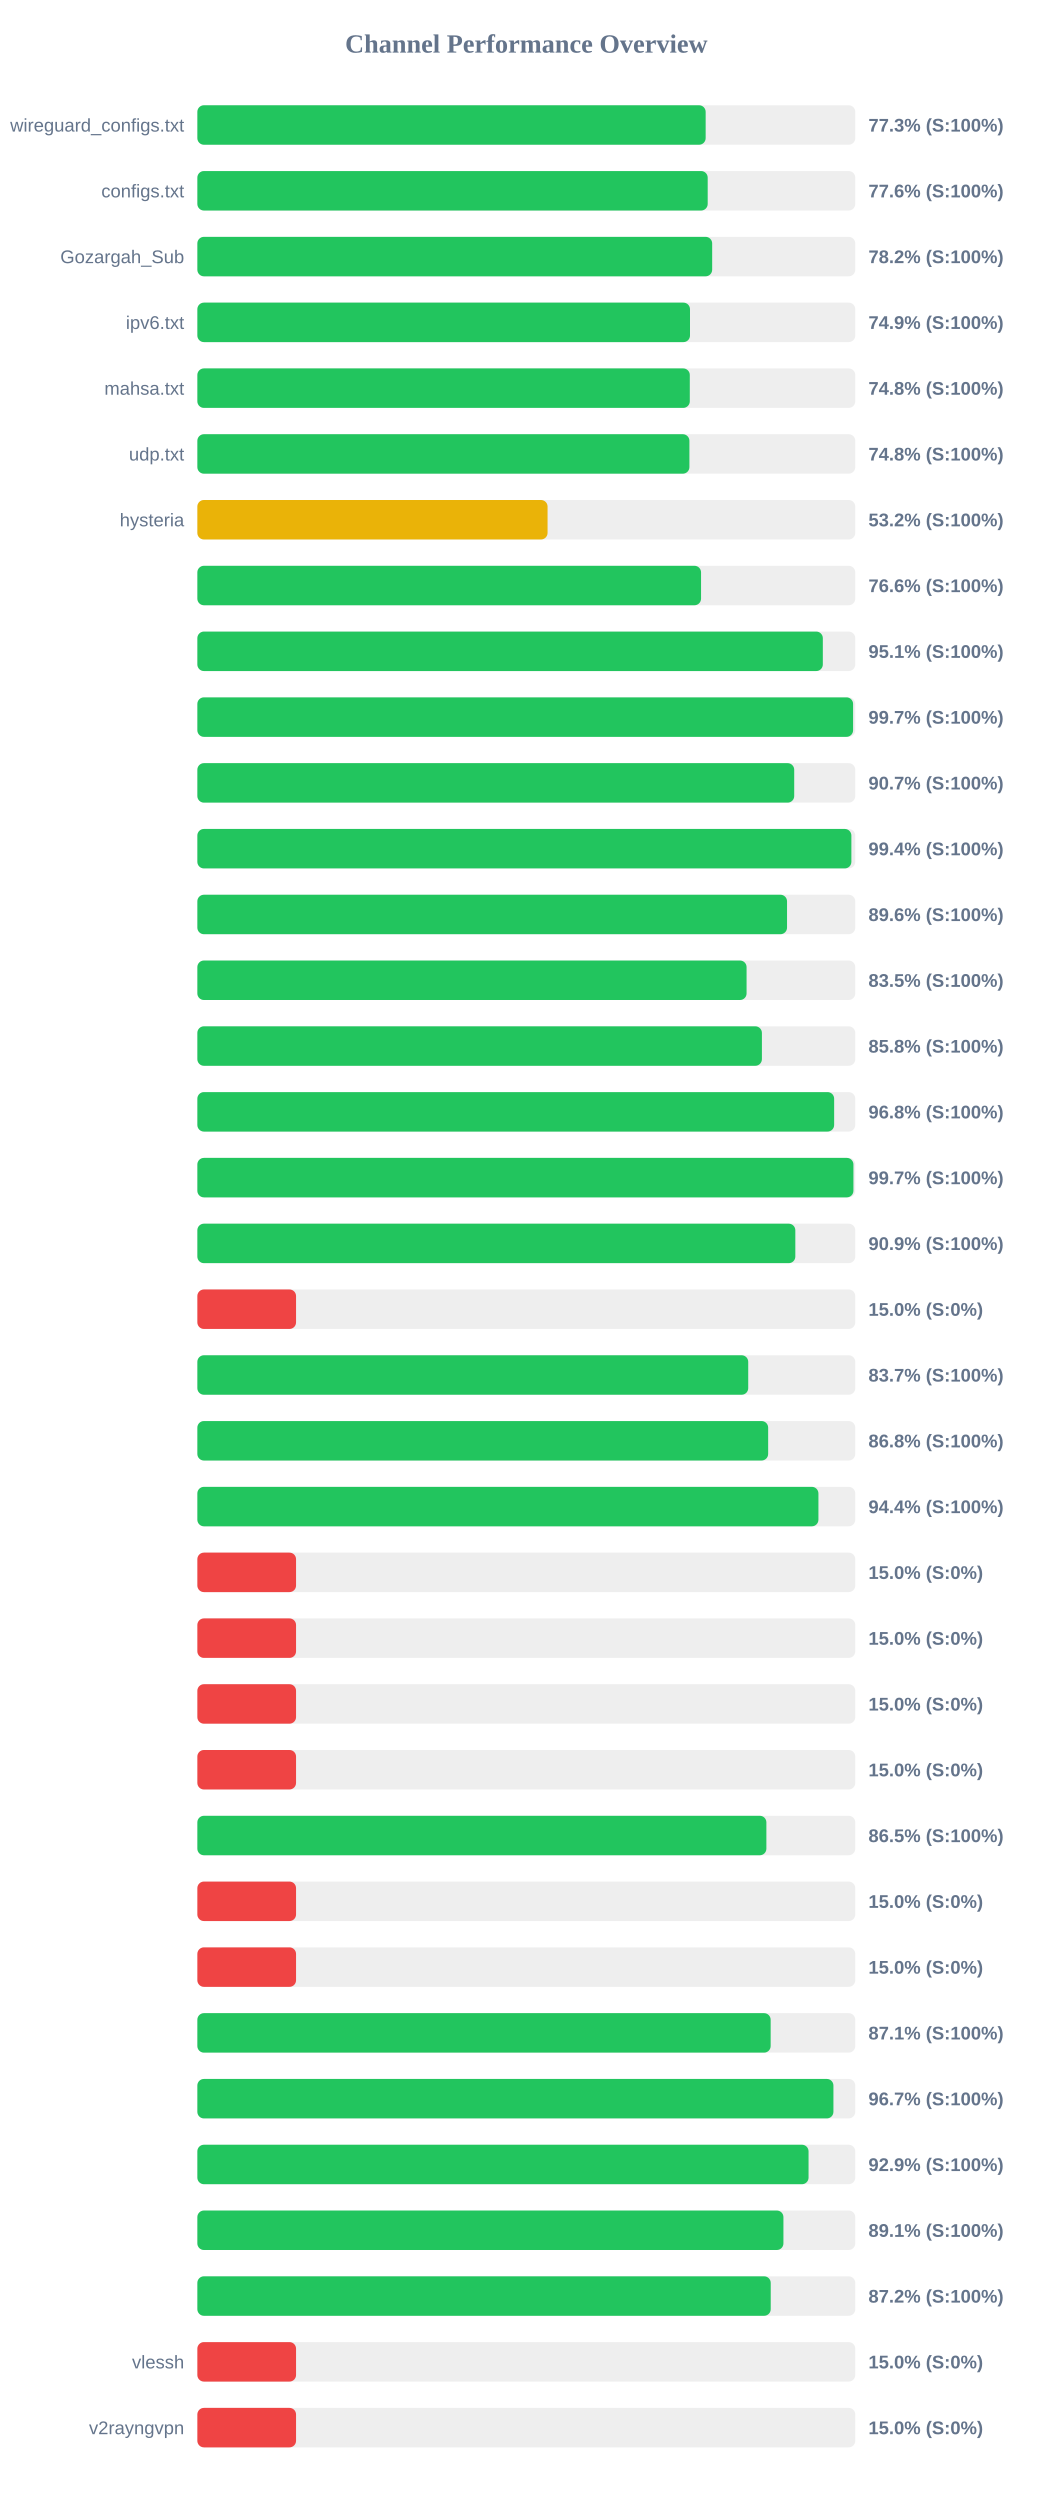
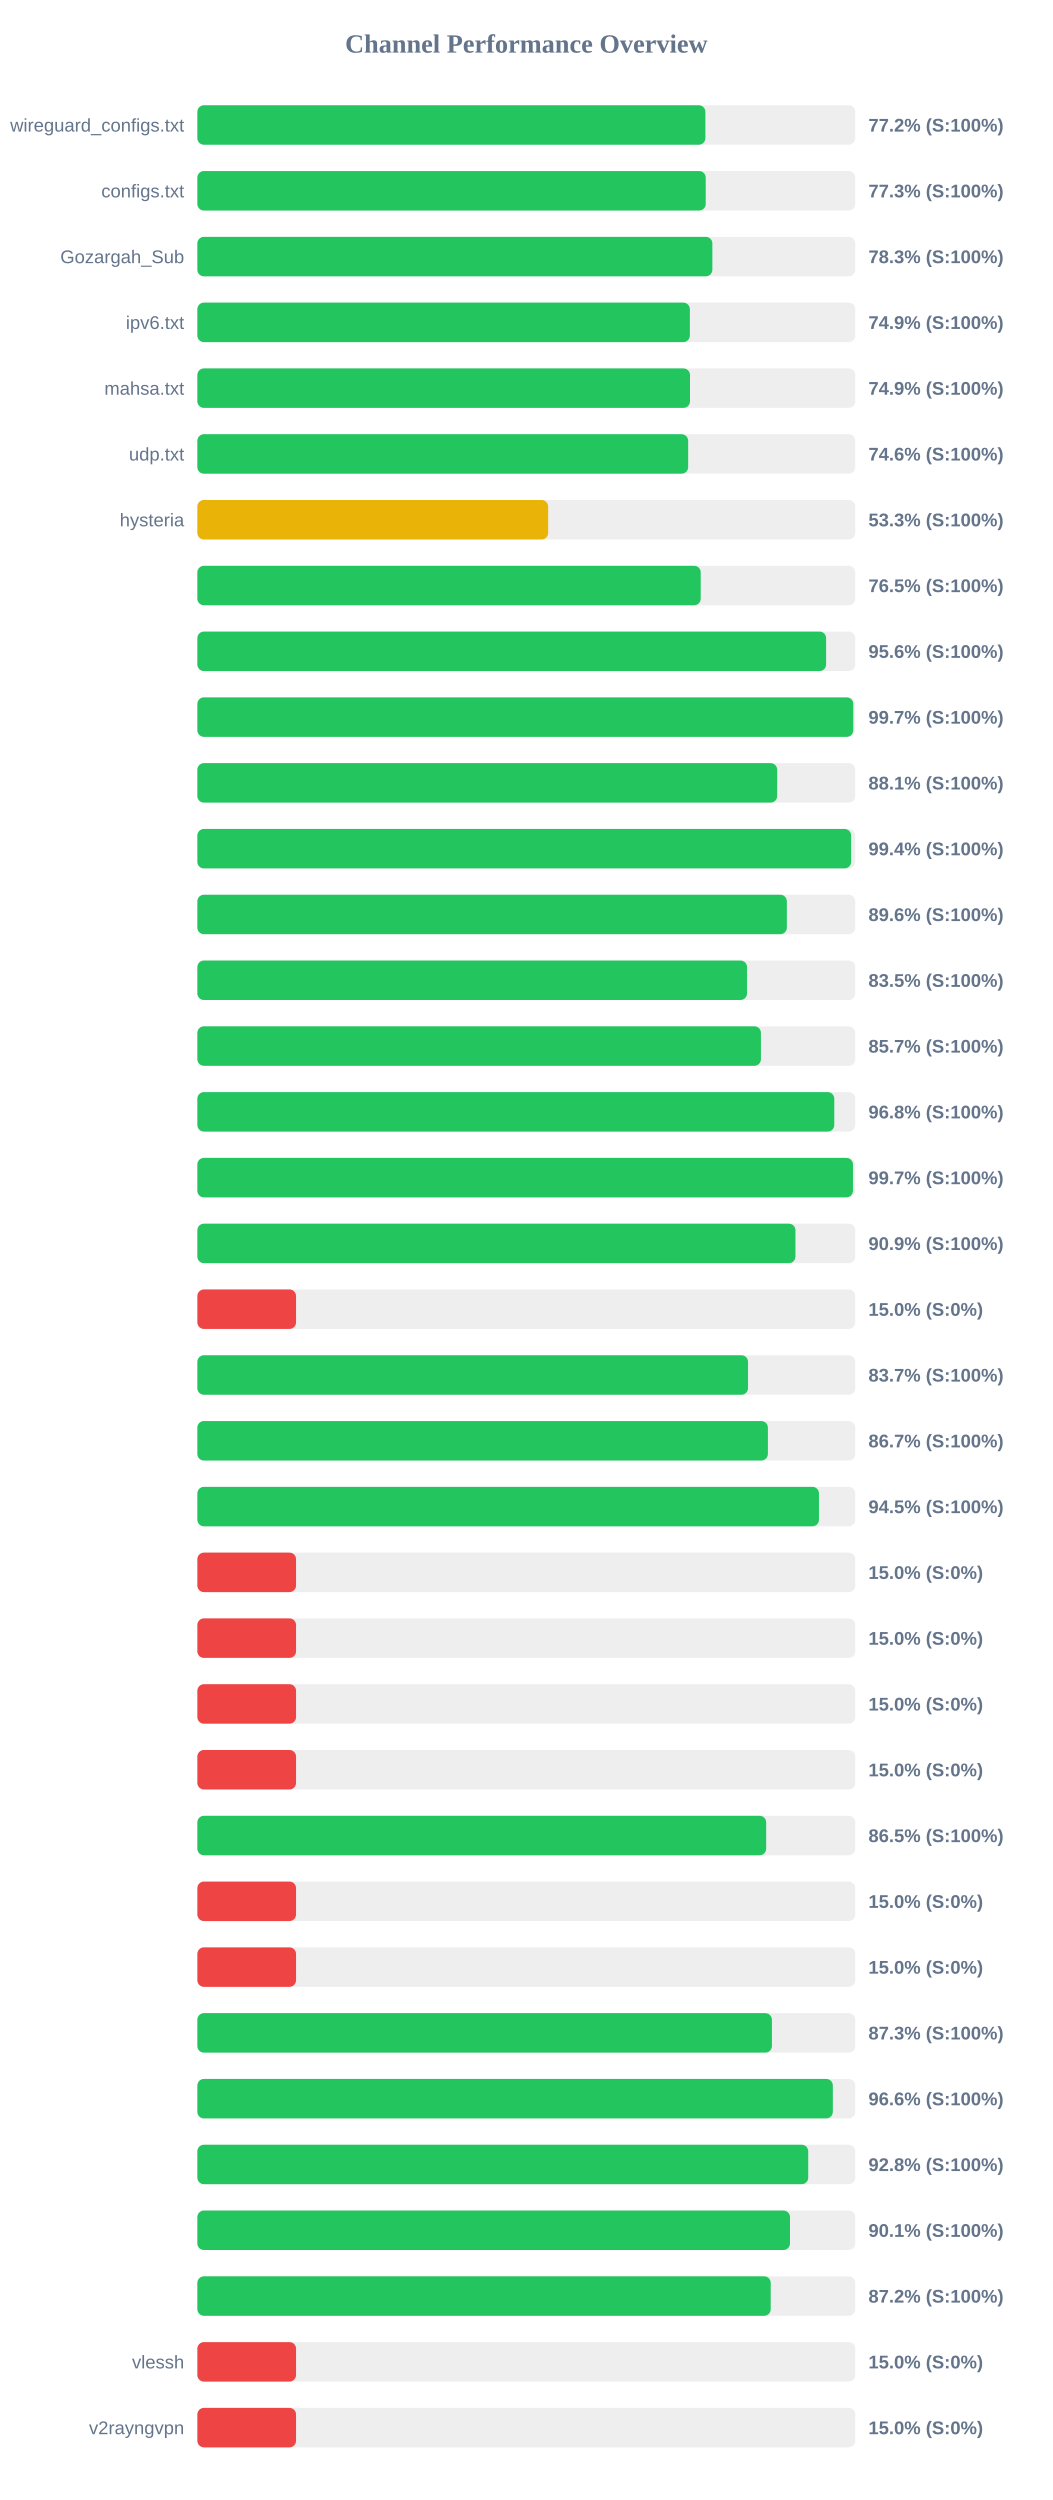
<svg xmlns="http://www.w3.org/2000/svg" width="800" height="1900" version="1.1">
  <style>
        .row { font: 14px Arial; fill: #64748b; }
        .score { font: bold 14px Arial; fill: #64748b; }
    </style>
  <text x="400" y="40" text-anchor="middle" font-size="20px" font-weight="bold" fill="#64748b">Channel Performance Overview</text>
  <rect x="150" y="80" width="500" height="30" fill="#eee" rx="5" />
-   <rect x="150" y="80" width="386.3" height="30" fill="#22c55e" rx="5" />
+   <rect x="150" y="80" width="386.1" height="30" fill="#22c55e" rx="5" />
  <text x="140" y="100" text-anchor="end" class="row">wireguard_configs.txt</text>
-   <text x="660" y="100" text-anchor="start" class="score">77.3% (S:100%)</text>
+   <text x="660" y="100" text-anchor="start" class="score">77.2% (S:100%)</text>
  <rect x="150" y="130" width="500" height="30" fill="#eee" rx="5" />
-   <rect x="150" y="130" width="387.85" height="30" fill="#22c55e" rx="5" />
+   <rect x="150" y="130" width="386.35" height="30" fill="#22c55e" rx="5" />
  <text x="140" y="150" text-anchor="end" class="row">configs.txt</text>
-   <text x="660" y="150" text-anchor="start" class="score">77.6% (S:100%)</text>
+   <text x="660" y="150" text-anchor="start" class="score">77.3% (S:100%)</text>
  <rect x="150" y="180" width="500" height="30" fill="#eee" rx="5" />
-   <rect x="150" y="180" width="391.25" height="30" fill="#22c55e" rx="5" />
+   <rect x="150" y="180" width="391.4" height="30" fill="#22c55e" rx="5" />
  <text x="140" y="200" text-anchor="end" class="row">Gozargah_Sub</text>
-   <text x="660" y="200" text-anchor="start" class="score">78.2% (S:100%)</text>
+   <text x="660" y="200" text-anchor="start" class="score">78.3% (S:100%)</text>
  <rect x="150" y="230" width="500" height="30" fill="#eee" rx="5" />
-   <rect x="150" y="230" width="374.4" height="30" fill="#22c55e" rx="5" />
+   <rect x="150" y="230" width="374.3" height="30" fill="#22c55e" rx="5" />
  <text x="140" y="250" text-anchor="end" class="row">ipv6.txt</text>
  <text x="660" y="250" text-anchor="start" class="score">74.9% (S:100%)</text>
  <rect x="150" y="280" width="500" height="30" fill="#eee" rx="5" />
-   <rect x="150" y="280" width="374.25" height="30" fill="#22c55e" rx="5" />
+   <rect x="150" y="280" width="374.4" height="30" fill="#22c55e" rx="5" />
  <text x="140" y="300" text-anchor="end" class="row">mahsa.txt</text>
-   <text x="660" y="300" text-anchor="start" class="score">74.8% (S:100%)</text>
+   <text x="660" y="300" text-anchor="start" class="score">74.9% (S:100%)</text>
  <rect x="150" y="330" width="500" height="30" fill="#eee" rx="5" />
-   <rect x="150" y="330" width="373.95" height="30" fill="#22c55e" rx="5" />
+   <rect x="150" y="330" width="373.0" height="30" fill="#22c55e" rx="5" />
  <text x="140" y="350" text-anchor="end" class="row">udp.txt</text>
-   <text x="660" y="350" text-anchor="start" class="score">74.8% (S:100%)</text>
+   <text x="660" y="350" text-anchor="start" class="score">74.6% (S:100%)</text>
  <rect x="150" y="380" width="500" height="30" fill="#eee" rx="5" />
-   <rect x="150" y="380" width="266.15" height="30" fill="#eab308" rx="5" />
+   <rect x="150" y="380" width="266.6" height="30" fill="#eab308" rx="5" />
  <text x="140" y="400" text-anchor="end" class="row">hysteria</text>
-   <text x="660" y="400" text-anchor="start" class="score">53.2% (S:100%)</text>
+   <text x="660" y="400" text-anchor="start" class="score">53.3% (S:100%)</text>
  <rect x="150" y="430" width="500" height="30" fill="#eee" rx="5" />
-   <rect x="150" y="430" width="382.8" height="30" fill="#22c55e" rx="5" />
+   <rect x="150" y="430" width="382.55" height="30" fill="#22c55e" rx="5" />
  <text x="140" y="450" text-anchor="end" class="row" />
-   <text x="660" y="450" text-anchor="start" class="score">76.6% (S:100%)</text>
+   <text x="660" y="450" text-anchor="start" class="score">76.5% (S:100%)</text>
  <rect x="150" y="480" width="500" height="30" fill="#eee" rx="5" />
-   <rect x="150" y="480" width="475.35" height="30" fill="#22c55e" rx="5" />
+   <rect x="150" y="480" width="477.85" height="30" fill="#22c55e" rx="5" />
  <text x="140" y="500" text-anchor="end" class="row" />
-   <text x="660" y="500" text-anchor="start" class="score">95.1% (S:100%)</text>
+   <text x="660" y="500" text-anchor="start" class="score">95.6% (S:100%)</text>
  <rect x="150" y="530" width="500" height="30" fill="#eee" rx="5" />
-   <rect x="150" y="530" width="498.35" height="30" fill="#22c55e" rx="5" />
+   <rect x="150" y="530" width="498.5" height="30" fill="#22c55e" rx="5" />
  <text x="140" y="550" text-anchor="end" class="row" />
  <text x="660" y="550" text-anchor="start" class="score">99.7% (S:100%)</text>
  <rect x="150" y="580" width="500" height="30" fill="#eee" rx="5" />
-   <rect x="150" y="580" width="453.6" height="30" fill="#22c55e" rx="5" />
+   <rect x="150" y="580" width="440.65" height="30" fill="#22c55e" rx="5" />
  <text x="140" y="600" text-anchor="end" class="row" />
-   <text x="660" y="600" text-anchor="start" class="score">90.7% (S:100%)</text>
+   <text x="660" y="600" text-anchor="start" class="score">88.1% (S:100%)</text>
  <rect x="150" y="630" width="500" height="30" fill="#eee" rx="5" />
-   <rect x="150" y="630" width="497.05" height="30" fill="#22c55e" rx="5" />
+   <rect x="150" y="630" width="496.85" height="30" fill="#22c55e" rx="5" />
  <text x="140" y="650" text-anchor="end" class="row" />
  <text x="660" y="650" text-anchor="start" class="score">99.4% (S:100%)</text>
  <rect x="150" y="680" width="500" height="30" fill="#eee" rx="5" />
-   <rect x="150" y="680" width="448.15" height="30" fill="#22c55e" rx="5" />
+   <rect x="150" y="680" width="448.0" height="30" fill="#22c55e" rx="5" />
  <text x="140" y="700" text-anchor="end" class="row" />
  <text x="660" y="700" text-anchor="start" class="score">89.6% (S:100%)</text>
  <rect x="150" y="730" width="500" height="30" fill="#eee" rx="5" />
-   <rect x="150" y="730" width="417.4" height="30" fill="#22c55e" rx="5" />
+   <rect x="150" y="730" width="417.75" height="30" fill="#22c55e" rx="5" />
  <text x="140" y="750" text-anchor="end" class="row" />
  <text x="660" y="750" text-anchor="start" class="score">83.5% (S:100%)</text>
  <rect x="150" y="780" width="500" height="30" fill="#eee" rx="5" />
-   <rect x="150" y="780" width="429.05" height="30" fill="#22c55e" rx="5" />
+   <rect x="150" y="780" width="428.3" height="30" fill="#22c55e" rx="5" />
  <text x="140" y="800" text-anchor="end" class="row" />
-   <text x="660" y="800" text-anchor="start" class="score">85.8% (S:100%)</text>
+   <text x="660" y="800" text-anchor="start" class="score">85.7% (S:100%)</text>
  <rect x="150" y="830" width="500" height="30" fill="#eee" rx="5" />
-   <rect x="150" y="830" width="483.95" height="30" fill="#22c55e" rx="5" />
+   <rect x="150" y="830" width="484.05" height="30" fill="#22c55e" rx="5" />
  <text x="140" y="850" text-anchor="end" class="row" />
  <text x="660" y="850" text-anchor="start" class="score">96.8% (S:100%)</text>
  <rect x="150" y="880" width="500" height="30" fill="#eee" rx="5" />
-   <rect x="150" y="880" width="498.6" height="30" fill="#22c55e" rx="5" />
+   <rect x="150" y="880" width="498.25" height="30" fill="#22c55e" rx="5" />
  <text x="140" y="900" text-anchor="end" class="row" />
  <text x="660" y="900" text-anchor="start" class="score">99.7% (S:100%)</text>
  <rect x="150" y="930" width="500" height="30" fill="#eee" rx="5" />
-   <rect x="150" y="930" width="454.45" height="30" fill="#22c55e" rx="5" />
+   <rect x="150" y="930" width="454.55" height="30" fill="#22c55e" rx="5" />
  <text x="140" y="950" text-anchor="end" class="row" />
  <text x="660" y="950" text-anchor="start" class="score">90.9% (S:100%)</text>
  <rect x="150" y="980" width="500" height="30" fill="#eee" rx="5" />
  <rect x="150" y="980" width="75.0" height="30" fill="#ef4444" rx="5" />
  <text x="140" y="1000" text-anchor="end" class="row" />
  <text x="660" y="1000" text-anchor="start" class="score">15.0% (S:0%)</text>
  <rect x="150" y="1030" width="500" height="30" fill="#eee" rx="5" />
-   <rect x="150" y="1030" width="418.65" height="30" fill="#22c55e" rx="5" />
+   <rect x="150" y="1030" width="418.5" height="30" fill="#22c55e" rx="5" />
  <text x="140" y="1050" text-anchor="end" class="row" />
  <text x="660" y="1050" text-anchor="start" class="score">83.7% (S:100%)</text>
  <rect x="150" y="1080" width="500" height="30" fill="#eee" rx="5" />
-   <rect x="150" y="1080" width="433.8" height="30" fill="#22c55e" rx="5" />
+   <rect x="150" y="1080" width="433.6" height="30" fill="#22c55e" rx="5" />
  <text x="140" y="1100" text-anchor="end" class="row" />
-   <text x="660" y="1100" text-anchor="start" class="score">86.8% (S:100%)</text>
+   <text x="660" y="1100" text-anchor="start" class="score">86.7% (S:100%)</text>
  <rect x="150" y="1130" width="500" height="30" fill="#eee" rx="5" />
-   <rect x="150" y="1130" width="472.0" height="30" fill="#22c55e" rx="5" />
+   <rect x="150" y="1130" width="472.4" height="30" fill="#22c55e" rx="5" />
  <text x="140" y="1150" text-anchor="end" class="row" />
-   <text x="660" y="1150" text-anchor="start" class="score">94.4% (S:100%)</text>
+   <text x="660" y="1150" text-anchor="start" class="score">94.5% (S:100%)</text>
  <rect x="150" y="1180" width="500" height="30" fill="#eee" rx="5" />
  <rect x="150" y="1180" width="75.0" height="30" fill="#ef4444" rx="5" />
  <text x="140" y="1200" text-anchor="end" class="row" />
  <text x="660" y="1200" text-anchor="start" class="score">15.0% (S:0%)</text>
  <rect x="150" y="1230" width="500" height="30" fill="#eee" rx="5" />
  <rect x="150" y="1230" width="75.0" height="30" fill="#ef4444" rx="5" />
  <text x="140" y="1250" text-anchor="end" class="row" />
  <text x="660" y="1250" text-anchor="start" class="score">15.0% (S:0%)</text>
  <rect x="150" y="1280" width="500" height="30" fill="#eee" rx="5" />
  <rect x="150" y="1280" width="75.0" height="30" fill="#ef4444" rx="5" />
  <text x="140" y="1300" text-anchor="end" class="row" />
  <text x="660" y="1300" text-anchor="start" class="score">15.0% (S:0%)</text>
  <rect x="150" y="1330" width="500" height="30" fill="#eee" rx="5" />
  <rect x="150" y="1330" width="75.0" height="30" fill="#ef4444" rx="5" />
  <text x="140" y="1350" text-anchor="end" class="row" />
  <text x="660" y="1350" text-anchor="start" class="score">15.0% (S:0%)</text>
  <rect x="150" y="1380" width="500" height="30" fill="#eee" rx="5" />
-   <rect x="150" y="1380" width="432.45" height="30" fill="#22c55e" rx="5" />
+   <rect x="150" y="1380" width="432.3" height="30" fill="#22c55e" rx="5" />
  <text x="140" y="1400" text-anchor="end" class="row" />
  <text x="660" y="1400" text-anchor="start" class="score">86.5% (S:100%)</text>
  <rect x="150" y="1430" width="500" height="30" fill="#eee" rx="5" />
  <rect x="150" y="1430" width="75.0" height="30" fill="#ef4444" rx="5" />
  <text x="140" y="1450" text-anchor="end" class="row" />
  <text x="660" y="1450" text-anchor="start" class="score">15.0% (S:0%)</text>
  <rect x="150" y="1480" width="500" height="30" fill="#eee" rx="5" />
  <rect x="150" y="1480" width="75.0" height="30" fill="#ef4444" rx="5" />
  <text x="140" y="1500" text-anchor="end" class="row" />
  <text x="660" y="1500" text-anchor="start" class="score">15.0% (S:0%)</text>
  <rect x="150" y="1530" width="500" height="30" fill="#eee" rx="5" />
-   <rect x="150" y="1530" width="435.7" height="30" fill="#22c55e" rx="5" />
+   <rect x="150" y="1530" width="436.65" height="30" fill="#22c55e" rx="5" />
  <text x="140" y="1550" text-anchor="end" class="row" />
-   <text x="660" y="1550" text-anchor="start" class="score">87.1% (S:100%)</text>
+   <text x="660" y="1550" text-anchor="start" class="score">87.3% (S:100%)</text>
  <rect x="150" y="1580" width="500" height="30" fill="#eee" rx="5" />
-   <rect x="150" y="1580" width="483.4" height="30" fill="#22c55e" rx="5" />
+   <rect x="150" y="1580" width="482.95" height="30" fill="#22c55e" rx="5" />
  <text x="140" y="1600" text-anchor="end" class="row" />
-   <text x="660" y="1600" text-anchor="start" class="score">96.7% (S:100%)</text>
+   <text x="660" y="1600" text-anchor="start" class="score">96.6% (S:100%)</text>
  <rect x="150" y="1630" width="500" height="30" fill="#eee" rx="5" />
-   <rect x="150" y="1630" width="464.5" height="30" fill="#22c55e" rx="5" />
+   <rect x="150" y="1630" width="464.25" height="30" fill="#22c55e" rx="5" />
  <text x="140" y="1650" text-anchor="end" class="row" />
-   <text x="660" y="1650" text-anchor="start" class="score">92.9% (S:100%)</text>
+   <text x="660" y="1650" text-anchor="start" class="score">92.8% (S:100%)</text>
  <rect x="150" y="1680" width="500" height="30" fill="#eee" rx="5" />
-   <rect x="150" y="1680" width="445.4" height="30" fill="#22c55e" rx="5" />
+   <rect x="150" y="1680" width="450.4" height="30" fill="#22c55e" rx="5" />
  <text x="140" y="1700" text-anchor="end" class="row" />
-   <text x="660" y="1700" text-anchor="start" class="score">89.1% (S:100%)</text>
+   <text x="660" y="1700" text-anchor="start" class="score">90.1% (S:100%)</text>
  <rect x="150" y="1730" width="500" height="30" fill="#eee" rx="5" />
  <rect x="150" y="1730" width="435.75" height="30" fill="#22c55e" rx="5" />
  <text x="140" y="1750" text-anchor="end" class="row" />
  <text x="660" y="1750" text-anchor="start" class="score">87.2% (S:100%)</text>
  <rect x="150" y="1780" width="500" height="30" fill="#eee" rx="5" />
  <rect x="150" y="1780" width="75.0" height="30" fill="#ef4444" rx="5" />
  <text x="140" y="1800" text-anchor="end" class="row">vlessh</text>
  <text x="660" y="1800" text-anchor="start" class="score">15.0% (S:0%)</text>
  <rect x="150" y="1830" width="500" height="30" fill="#eee" rx="5" />
  <rect x="150" y="1830" width="75.0" height="30" fill="#ef4444" rx="5" />
  <text x="140" y="1850" text-anchor="end" class="row">v2rayngvpn</text>
  <text x="660" y="1850" text-anchor="start" class="score">15.0% (S:0%)</text>
</svg>
